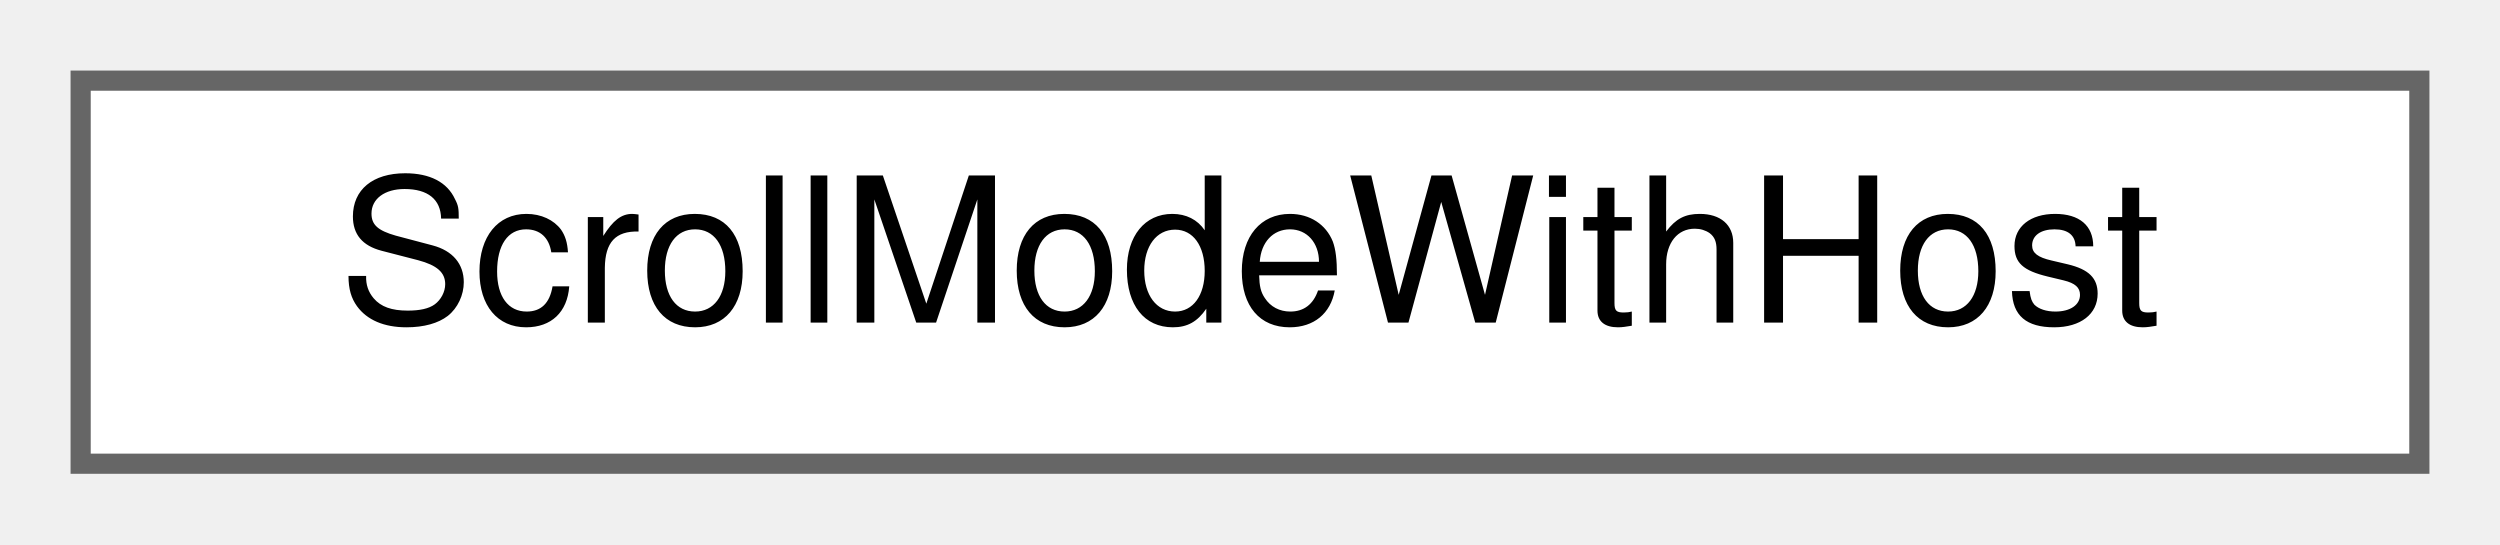
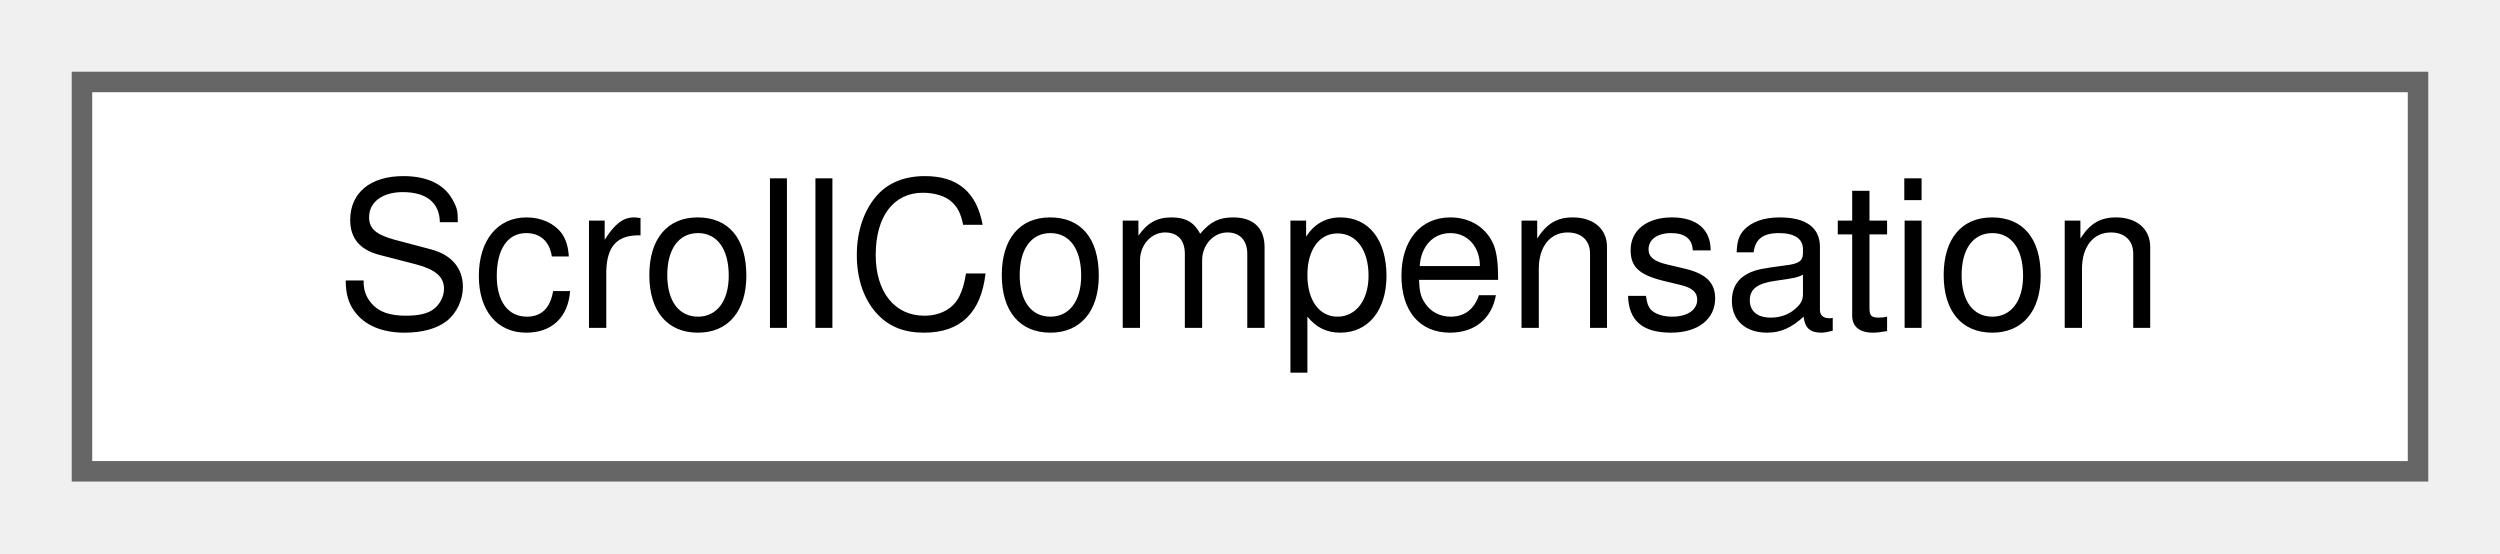
- <svg xmlns="http://www.w3.org/2000/svg" xmlns:xlink="http://www.w3.org/1999/xlink" width="124pt" height="27pt" viewBox="0.00 0.00 124.00 27.00">
+ <svg xmlns="http://www.w3.org/2000/svg" xmlns:xlink="http://www.w3.org/1999/xlink" width="122pt" height="27pt" viewBox="0.00 0.00 122.00 27.00">
  <g id="graph0" class="graph" transform="scale(1 1) rotate(0) translate(4 23)">
    <g id="node1" class="node">
      <g id="a_node1">
-         <a xlink:href="classScrollModeWithHost.html" target="_top" xlink:title=" ">
-           <polygon fill="white" stroke="#666666" points="116,-19 0,-19 0,0 116,0 116,-19" />
-           <text text-anchor="middle" x="58" y="-7" font-family="Helvetica,sans-Serif" font-size="10.00">ScrollModeWithHost</text>
+         <a xlink:href="structScrollCompensation.html" target="_top" xlink:title="Where to scroll to, and how far to shift the document, to keep a point still.">
+           <polygon fill="white" stroke="#666666" points="114,-19 0,-19 0,0 114,0 114,-19" />
+           <text text-anchor="middle" x="57" y="-7" font-family="Helvetica,sans-Serif" font-size="10.00">ScrollCompensation</text>
        </a>
      </g>
    </g>
  </g>
</svg>
